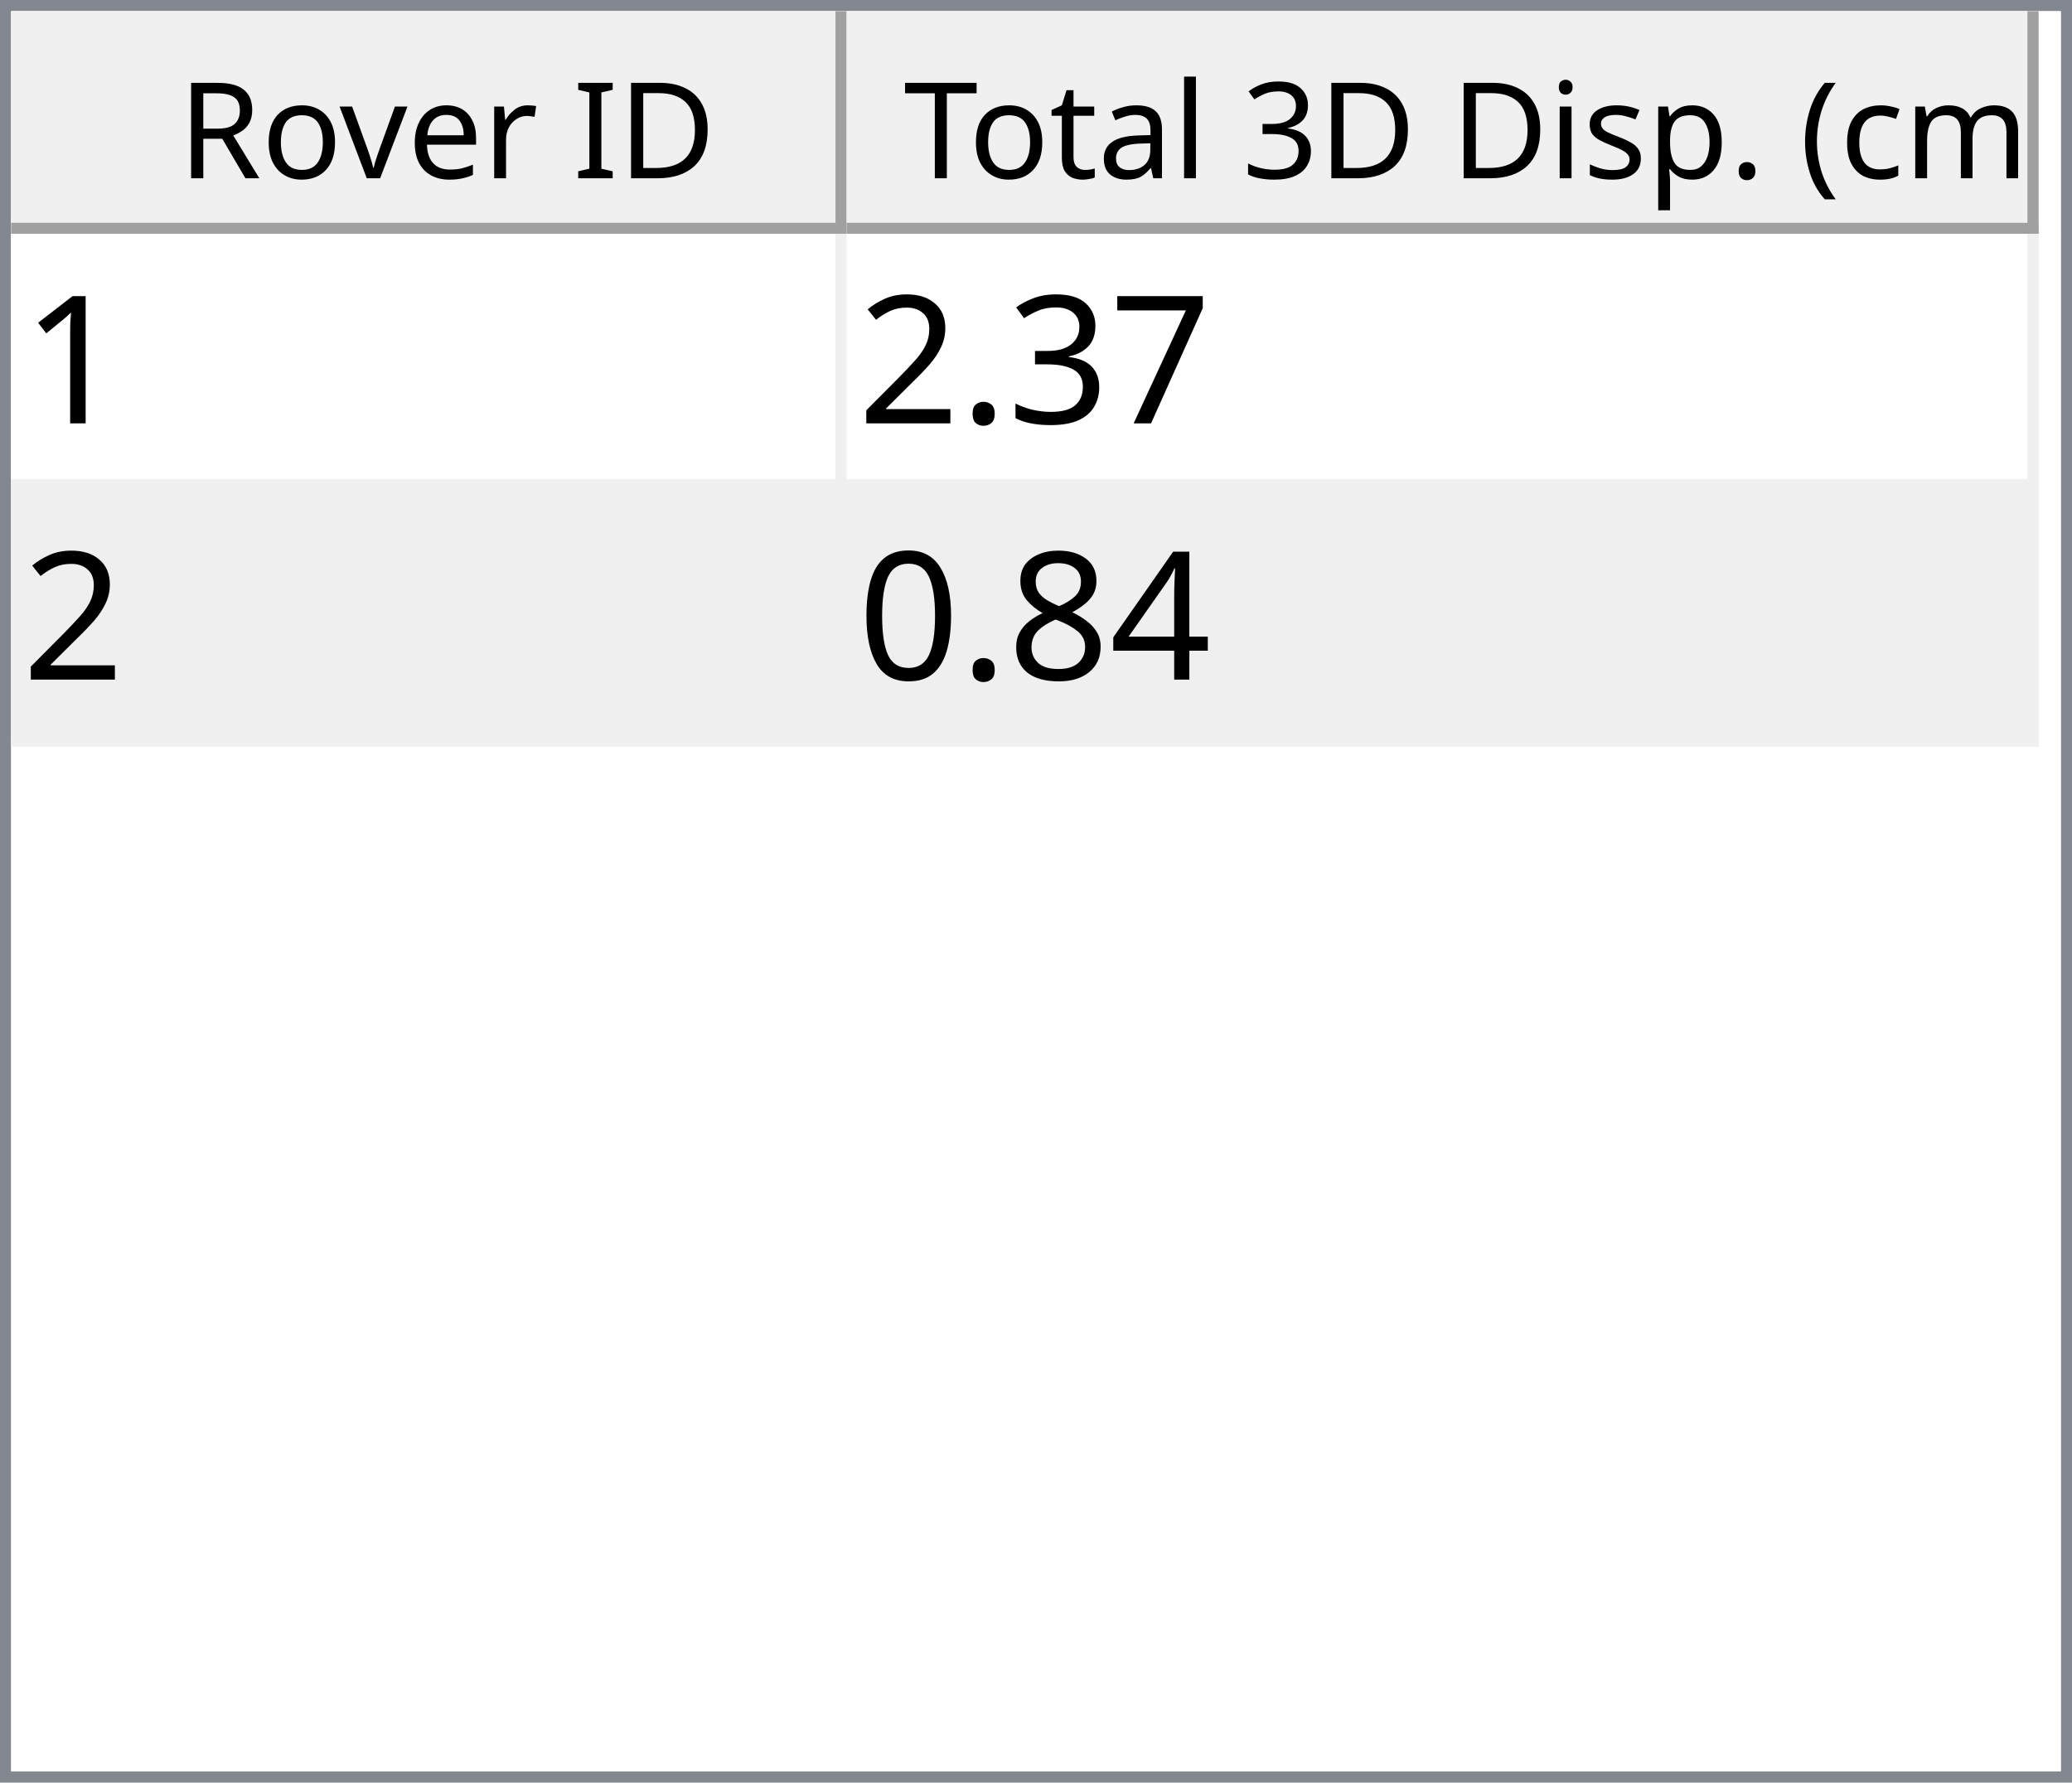
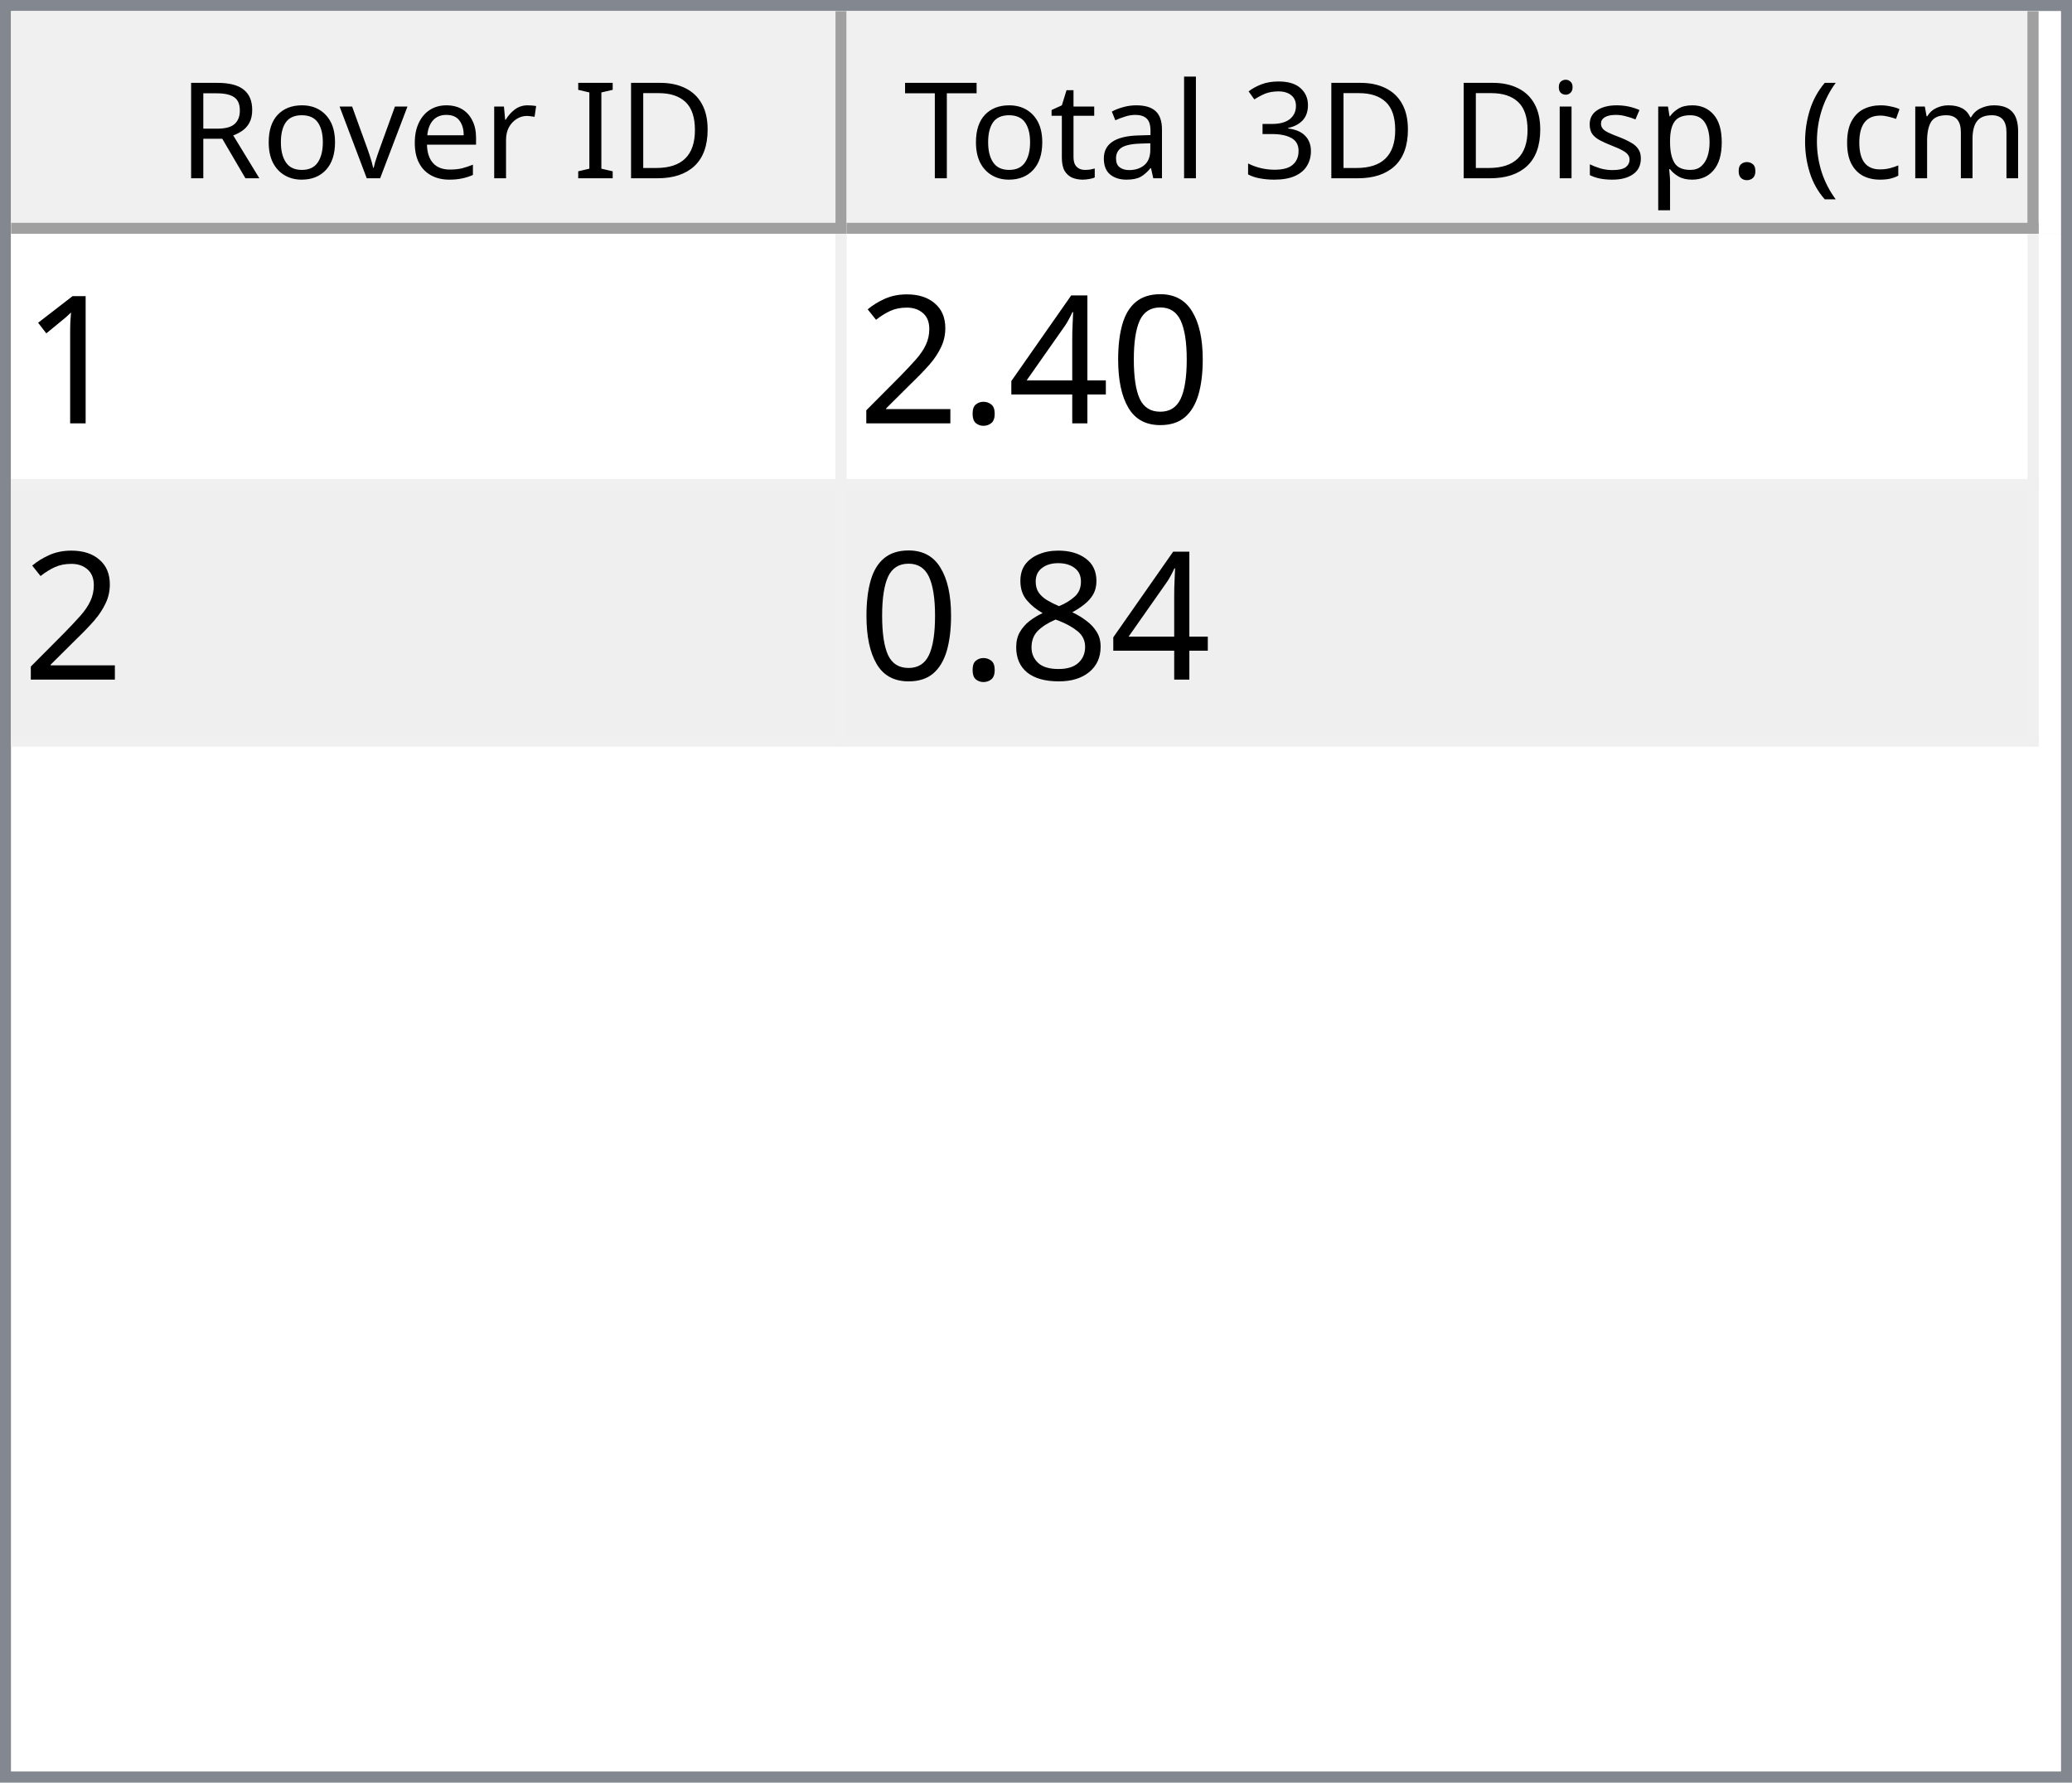
<svg xmlns="http://www.w3.org/2000/svg" style="fill-opacity:1; color-rendering:auto; color-interpolation:auto; text-rendering:auto; stroke:black; stroke-linecap:square; stroke-miterlimit:10; shape-rendering:auto; stroke-opacity:1; fill:black; stroke-dasharray:none; font-weight:normal; stroke-width:1; font-family:'Dialog'; font-style:normal; stroke-linejoin:miter; font-size:12px; stroke-dashoffset:0; image-rendering:auto;" width="186" height="160">
  <defs id="genericDefs" />
  <g>
    <defs id="defs1">
      <clipPath clipPathUnits="userSpaceOnUse" id="clipPath1">
        <path d="M0 0 L186 0 L186 160 L0 160 L0 0 Z" />
      </clipPath>
      <clipPath clipPathUnits="userSpaceOnUse" id="clipPath2">
        <path d="M0 0 L0 160 L186 160 L186 0 Z" />
      </clipPath>
      <clipPath clipPathUnits="userSpaceOnUse" id="clipPath3">
        <path d="M0 0 L0 20 L184 20 L184 0 Z" />
      </clipPath>
      <clipPath clipPathUnits="userSpaceOnUse" id="clipPath4">
        <path d="M0 0 L0 20 L75 20 L75 0 Z" />
      </clipPath>
      <clipPath clipPathUnits="userSpaceOnUse" id="clipPath5">
        <path d="M1 1 L1 19 L74 19 L74 1 Z" />
      </clipPath>
      <clipPath clipPathUnits="userSpaceOnUse" id="clipPath6">
        <path d="M0 0 L0 18 L73 18 L73 0 Z" />
      </clipPath>
      <clipPath clipPathUnits="userSpaceOnUse" id="clipPath7">
        <path d="M-0.5 -0.5 L-0.5 19.5 L74.5 19.5 L74.5 -0.5 Z" />
      </clipPath>
      <clipPath clipPathUnits="userSpaceOnUse" id="clipPath8">
        <path d="M0 0 L0 20 L107 20 L107 0 Z" />
      </clipPath>
      <clipPath clipPathUnits="userSpaceOnUse" id="clipPath9">
        <path d="M1 1 L1 19 L106 19 L106 1 Z" />
      </clipPath>
      <clipPath clipPathUnits="userSpaceOnUse" id="clipPath10">
        <path d="M0 0 L0 18 L105 18 L105 0 Z" />
      </clipPath>
      <clipPath clipPathUnits="userSpaceOnUse" id="clipPath11">
        <path d="M-0.5 -0.5 L-0.5 19.5 L106.5 19.5 L106.5 -0.5 Z" />
      </clipPath>
      <clipPath clipPathUnits="userSpaceOnUse" id="clipPath12">
        <path d="M0 0 L0 138 L184 138 L184 0 Z" />
      </clipPath>
      <clipPath clipPathUnits="userSpaceOnUse" id="clipPath13">
        <path d="M0 0 L0 46 L182 46 L182 0 Z" />
      </clipPath>
      <clipPath clipPathUnits="userSpaceOnUse" id="clipPath14">
        <path d="M-0.5 -0.5 L-0.5 45.5 L181.5 45.5 L181.5 -0.5 Z" />
      </clipPath>
      <clipPath clipPathUnits="userSpaceOnUse" id="clipPath15">
        <path d="M0 0 L0 22 L74 22 L74 0 Z" />
      </clipPath>
      <clipPath clipPathUnits="userSpaceOnUse" id="clipPath16">
        <path d="M0 0 L0 22 L106 22 L106 0 Z" />
      </clipPath>
      <font horiz-adv-x="64.551" id="font1">
        <font-face ascent="107.91" descent="25.098" units-per-em="100" style="font-style:normal; font-family:Segoe UI; font-weight:normal;" />
        <missing-glyph horiz-adv-x="64.551" d="M8.109 0 L8.109 68.266 L56.453 68.266 L56.453 0 L8.109 0 ZM15.328 7.234 L49.219 7.234 L49.219 61.031 L15.328 61.031 L15.328 7.234 Z" />
        <glyph unicode="D" horiz-adv-x="70.117" d="M9.188 0 L9.188 70.016 L28.516 70.016 Q65.531 70.016 65.531 35.891 Q65.531 19.672 55.25 9.836 Q44.969 0 27.734 0 L9.188 0 ZM17.391 62.594 L17.391 7.422 L27.828 7.422 Q41.609 7.422 49.273 14.797 Q56.938 22.172 56.938 35.688 Q56.938 62.594 28.328 62.594 L17.391 62.594 Z" />
        <glyph unicode="I" horiz-adv-x="26.611" d="M17.391 0 L9.188 0 L9.188 70.016 L17.391 70.016 L17.391 0 Z" />
        <glyph unicode=" " horiz-adv-x="27.393" d="" />
        <glyph unicode="r" horiz-adv-x="34.766" d="M34.188 41.891 Q32.078 43.5 28.125 43.5 Q23 43.5 19.555 38.672 Q16.109 33.844 16.109 25.484 L16.109 0 L8.109 0 L8.109 50 L16.109 50 L16.109 39.703 L16.312 39.703 Q18.016 44.969 21.531 47.922 Q25.047 50.875 29.391 50.875 Q32.516 50.875 34.188 50.203 L34.188 41.891 Z" />
        <glyph unicode="e" horiz-adv-x="52.295" d="M48.297 23 L12.984 23 Q13.188 14.656 17.484 10.109 Q21.781 5.562 29.297 5.562 Q37.75 5.562 44.828 11.141 L44.828 3.609 Q38.234 -1.172 27.391 -1.172 Q16.797 -1.172 10.742 5.641 Q4.688 12.453 4.688 24.812 Q4.688 36.469 11.305 43.82 Q17.922 51.172 27.734 51.172 Q37.547 51.172 42.922 44.828 Q48.297 38.484 48.297 27.203 L48.297 23 ZM40.094 29.781 Q40.047 36.719 36.75 40.578 Q33.453 44.438 27.594 44.438 Q21.922 44.438 17.969 40.383 Q14.016 36.328 13.094 29.781 L40.094 29.781 Z" />
        <glyph unicode="v" horiz-adv-x="47.9" d="M47.406 50 L27.484 0 L19.625 0 L0.688 50 L9.469 50 L22.172 13.672 Q23.578 9.672 23.922 6.688 L24.125 6.688 Q24.609 10.453 25.688 13.484 L38.969 50 L47.406 50 Z" />
        <glyph unicode="o" horiz-adv-x="58.594" d="M29 -1.172 Q17.922 -1.172 11.305 5.836 Q4.688 12.844 4.688 24.422 Q4.688 37.016 11.57 44.094 Q18.453 51.172 30.172 51.172 Q41.359 51.172 47.633 44.289 Q53.906 37.406 53.906 25.203 Q53.906 13.234 47.141 6.031 Q40.375 -1.172 29 -1.172 ZM29.594 44.438 Q21.875 44.438 17.383 39.188 Q12.891 33.938 12.891 24.703 Q12.891 15.828 17.43 10.695 Q21.969 5.562 29.594 5.562 Q37.359 5.562 41.531 10.594 Q45.703 15.625 45.703 24.906 Q45.703 34.281 41.531 39.359 Q37.359 44.438 29.594 44.438 Z" />
        <glyph unicode="R" horiz-adv-x="59.814" d="M59.375 0 L49.609 0 L37.891 19.625 Q36.281 22.359 34.766 24.289 Q33.25 26.219 31.664 27.438 Q30.078 28.656 28.25 29.219 Q26.422 29.781 24.125 29.781 L17.391 29.781 L17.391 0 L9.188 0 L9.188 70.016 L30.078 70.016 Q34.672 70.016 38.555 68.867 Q42.438 67.719 45.289 65.375 Q48.141 63.031 49.758 59.547 Q51.375 56.062 51.375 51.375 Q51.375 47.703 50.273 44.656 Q49.172 41.609 47.148 39.211 Q45.125 36.812 42.266 35.133 Q39.406 33.453 35.844 32.516 L35.844 32.328 Q37.594 31.547 38.891 30.547 Q40.188 29.547 41.359 28.18 Q42.531 26.812 43.68 25.078 Q44.828 23.344 46.234 21.047 L59.375 0 ZM17.391 62.594 L17.391 37.203 L28.516 37.203 Q31.594 37.203 34.203 38.133 Q36.812 39.062 38.719 40.797 Q40.625 42.531 41.703 45.047 Q42.781 47.562 42.781 50.688 Q42.781 56.297 39.141 59.445 Q35.5 62.594 28.609 62.594 L17.391 62.594 Z" />
        <glyph unicode=")" horiz-adv-x="30.176" d="M8.297 -15.922 L1.172 -15.922 Q16.406 2.344 16.406 26.812 Q16.406 51.469 1.078 70.016 L8.297 70.016 Q23.531 52.156 23.531 26.703 Q23.531 1.375 8.297 -15.922 Z" />
        <glyph unicode="m" horiz-adv-x="86.133" d="M79.109 0 L71.094 0 L71.094 28.719 Q71.094 37.016 68.531 40.727 Q65.969 44.438 59.906 44.438 Q54.781 44.438 51.195 39.75 Q47.609 35.062 47.609 28.516 L47.609 0 L39.594 0 L39.594 29.688 Q39.594 44.438 28.219 44.438 Q22.953 44.438 19.531 40.016 Q16.109 35.594 16.109 28.516 L16.109 0 L8.109 0 L8.109 50 L16.109 50 L16.109 42.094 L16.312 42.094 Q21.625 51.172 31.844 51.172 Q36.969 51.172 40.773 48.312 Q44.578 45.453 46 40.828 Q51.562 51.172 62.594 51.172 Q79.109 51.172 79.109 30.812 L79.109 0 Z" />
        <glyph unicode="c" horiz-adv-x="46.191" d="M42.188 2.297 Q36.422 -1.172 28.516 -1.172 Q17.828 -1.172 11.258 5.789 Q4.688 12.75 4.688 23.828 Q4.688 36.188 11.766 43.68 Q18.844 51.172 30.672 51.172 Q37.25 51.172 42.281 48.734 L42.281 40.531 Q36.719 44.438 30.375 44.438 Q22.703 44.438 17.797 38.945 Q12.891 33.453 12.891 24.516 Q12.891 15.719 17.508 10.641 Q22.125 5.562 29.891 5.562 Q36.422 5.562 42.188 9.906 L42.188 2.297 Z" />
        <glyph unicode="(" horiz-adv-x="30.176" d="M29.109 -15.922 L21.969 -15.922 Q6.844 1.375 6.844 26.703 Q6.844 52.156 21.969 70.016 L29.203 70.016 Q13.875 51.469 13.875 26.812 Q13.875 2.344 29.109 -15.922 Z" />
        <glyph unicode="." horiz-adv-x="21.68" d="M10.891 -1.078 Q8.641 -1.078 7.055 0.539 Q5.469 2.156 5.469 4.391 Q5.469 6.641 7.055 8.273 Q8.641 9.906 10.891 9.906 Q13.188 9.906 14.797 8.273 Q16.406 6.641 16.406 4.391 Q16.406 2.156 14.797 0.539 Q13.188 -1.078 10.891 -1.078 Z" />
        <glyph unicode="p" horiz-adv-x="58.789" d="M16.312 7.234 L16.109 7.234 L16.109 -23 L8.109 -23 L8.109 50 L16.109 50 L16.109 41.219 L16.312 41.219 Q22.219 51.172 33.594 51.172 Q43.266 51.172 48.688 44.461 Q54.109 37.75 54.109 26.469 Q54.109 13.922 48 6.375 Q41.891 -1.172 31.297 -1.172 Q21.578 -1.172 16.312 7.234 ZM16.109 27.391 L16.109 20.406 Q16.109 14.203 20.141 9.883 Q24.172 5.562 30.375 5.562 Q37.641 5.562 41.773 11.133 Q45.906 16.703 45.906 26.609 Q45.906 34.969 42.047 39.703 Q38.188 44.438 31.594 44.438 Q24.609 44.438 20.359 39.578 Q16.109 34.719 16.109 27.391 Z" />
        <glyph unicode="s" horiz-adv-x="42.432" d="M5.078 1.812 L5.078 10.406 Q11.625 5.562 19.484 5.562 Q30.031 5.562 30.031 12.594 Q30.031 14.594 29.125 15.992 Q28.219 17.391 26.68 18.461 Q25.141 19.531 23.07 20.383 Q21 21.234 18.609 22.172 Q15.281 23.484 12.766 24.828 Q10.25 26.172 8.57 27.859 Q6.891 29.547 6.031 31.695 Q5.172 33.844 5.172 36.719 Q5.172 40.234 6.789 42.945 Q8.406 45.656 11.086 47.484 Q13.766 49.312 17.211 50.242 Q20.656 51.172 24.312 51.172 Q30.812 51.172 35.938 48.922 L35.938 40.828 Q30.422 44.438 23.25 44.438 Q21 44.438 19.195 43.922 Q17.391 43.406 16.094 42.477 Q14.797 41.547 14.086 40.258 Q13.375 38.969 13.375 37.406 Q13.375 35.453 14.086 34.133 Q14.797 32.812 16.164 31.789 Q17.531 30.766 19.484 29.938 Q21.438 29.109 23.922 28.125 Q27.25 26.859 29.883 25.516 Q32.516 24.172 34.375 22.484 Q36.234 20.797 37.234 18.602 Q38.234 16.406 38.234 13.375 Q38.234 9.672 36.602 6.938 Q34.969 4.203 32.234 2.398 Q29.5 0.594 25.93 -0.289 Q22.359 -1.172 18.453 -1.172 Q10.75 -1.172 5.078 1.812 Z" />
        <glyph unicode="i" horiz-adv-x="24.219" d="M12.203 62.703 Q10.062 62.703 8.547 64.164 Q7.031 65.625 7.031 67.875 Q7.031 70.125 8.547 71.609 Q10.062 73.094 12.203 73.094 Q14.406 73.094 15.945 71.609 Q17.484 70.125 17.484 67.875 Q17.484 65.719 15.945 64.211 Q14.406 62.703 12.203 62.703 ZM16.109 0 L8.109 0 L8.109 50 L16.109 50 L16.109 0 Z" />
        <glyph unicode="3" horiz-adv-x="53.906" d="M46.531 19.828 Q46.531 15.094 44.75 11.211 Q42.969 7.328 39.719 4.57 Q36.469 1.812 31.93 0.297 Q27.391 -1.219 21.922 -1.219 Q11.922 -1.219 6 2.594 L6 11.188 Q13.094 5.609 22.219 5.609 Q25.875 5.609 28.828 6.539 Q31.781 7.469 33.906 9.227 Q36.031 10.984 37.18 13.477 Q38.328 15.969 38.328 19.094 Q38.328 32.812 18.797 32.812 L12.984 32.812 L12.984 39.594 L18.5 39.594 Q35.797 39.594 35.797 52.484 Q35.797 64.406 22.609 64.406 Q15.188 64.406 8.688 59.422 L8.688 67.188 Q15.375 71.188 24.609 71.188 Q29 71.188 32.57 69.969 Q36.141 68.75 38.68 66.555 Q41.219 64.359 42.609 61.281 Q44 58.203 44 54.5 Q44 40.672 30.031 36.719 L30.031 36.531 Q33.594 36.141 36.625 34.797 Q39.656 33.453 41.852 31.305 Q44.047 29.156 45.289 26.25 Q46.531 23.344 46.531 19.828 Z" />
        <glyph unicode="l" horiz-adv-x="24.219" d="M16.109 0 L8.109 0 L8.109 74.031 L16.109 74.031 L16.109 0 Z" />
        <glyph unicode="a" horiz-adv-x="50.879" d="M43.891 0 L35.891 0 L35.891 7.812 L35.688 7.812 Q30.469 -1.172 20.312 -1.172 Q12.844 -1.172 8.617 2.781 Q4.391 6.734 4.391 13.281 Q4.391 27.297 20.906 29.594 L35.891 31.688 Q35.891 44.438 25.594 44.438 Q16.547 44.438 9.281 38.281 L9.281 46.484 Q16.656 51.172 26.266 51.172 Q43.891 51.172 43.891 32.516 L43.891 0 ZM35.891 25.297 L23.828 23.641 Q18.266 22.859 15.43 20.875 Q12.594 18.891 12.594 13.875 Q12.594 10.203 15.211 7.883 Q17.828 5.562 22.172 5.562 Q28.125 5.562 32.008 9.742 Q35.891 13.922 35.891 20.312 L35.891 25.297 Z" />
        <glyph unicode="t" horiz-adv-x="33.887" d="M31.297 0.484 Q28.469 -1.078 23.828 -1.078 Q10.688 -1.078 10.688 13.578 L10.688 43.172 L2.094 43.172 L2.094 50 L10.688 50 L10.688 62.203 L18.703 64.797 L18.703 50 L31.297 50 L31.297 43.172 L18.703 43.172 L18.703 14.984 Q18.703 9.969 20.414 7.82 Q22.125 5.672 26.078 5.672 Q29.109 5.672 31.297 7.328 L31.297 0.484 Z" />
        <glyph unicode="T" horiz-adv-x="52.393" d="M50.594 62.594 L30.375 62.594 L30.375 0 L22.172 0 L22.172 62.594 L2 62.594 L2 70.016 L50.594 70.016 L50.594 62.594 Z" />
      </font>
      <font horiz-adv-x="75.0" id="font2">
        <font-face ascent="100.537" descent="21.973" units-per-em="100" style="font-style:normal; font-family:sans-serif; font-weight:normal;" />
        <missing-glyph horiz-adv-x="75.0" d="M12.5 0 L12.5 62.5 L62.5 62.5 L62.5 0 L12.5 0 ZM14.062 1.562 L60.938 1.562 L60.938 60.938 L14.062 60.938 L14.062 1.562 Z" />
        <glyph unicode="1" horiz-adv-x="55.615" d="M37.25 0 L28.469 0 L28.469 56 Q25.297 52.984 20.141 49.953 Q14.984 46.922 10.891 45.406 L10.891 53.906 Q18.266 57.375 23.781 62.305 Q29.297 67.234 31.594 71.875 L37.25 71.875 L37.25 0 Z" />
-         <glyph unicode="7" horiz-adv-x="55.615" d="M4.734 62.203 L4.734 70.656 L51.078 70.656 L51.078 63.812 Q44.234 56.547 37.523 44.484 Q30.812 32.422 27.156 19.672 Q24.516 10.688 23.781 0 L14.75 0 Q14.891 8.453 18.062 20.414 Q21.234 32.375 27.172 43.484 Q33.109 54.594 39.797 62.203 L4.734 62.203 Z" />
-         <glyph unicode="3" horiz-adv-x="55.615" d="M4.203 18.891 L12.984 20.062 Q14.5 12.594 18.141 9.297 Q21.781 6 27 6 Q33.203 6 37.477 10.297 Q41.75 14.594 41.75 20.953 Q41.75 27 37.797 30.93 Q33.844 34.859 27.734 34.859 Q25.25 34.859 21.531 33.891 L22.516 41.609 Q23.391 41.5 23.922 41.5 Q29.547 41.5 34.039 44.43 Q38.531 47.359 38.531 53.469 Q38.531 58.297 35.258 61.477 Q31.984 64.656 26.812 64.656 Q21.688 64.656 18.266 61.43 Q14.844 58.203 13.875 51.766 L5.078 53.328 Q6.688 62.156 12.398 67.016 Q18.109 71.875 26.609 71.875 Q32.469 71.875 37.398 69.359 Q42.328 66.844 44.945 62.5 Q47.562 58.156 47.562 53.266 Q47.562 48.641 45.07 44.828 Q42.578 41.016 37.703 38.766 Q44.047 37.312 47.562 32.695 Q51.078 28.078 51.078 21.141 Q51.078 11.766 44.242 5.25 Q37.406 -1.266 26.953 -1.266 Q17.531 -1.266 11.305 4.352 Q5.078 9.969 4.203 18.891 Z" />
+         <glyph unicode="0" horiz-adv-x="55.615" d="M4.156 35.297 Q4.156 48 6.766 55.742 Q9.375 63.484 14.523 67.68 Q19.672 71.875 27.484 71.875 Q33.25 71.875 37.594 69.555 Q41.938 67.234 44.773 62.867 Q47.609 58.5 49.219 52.227 Q50.828 45.953 50.828 35.297 Q50.828 22.703 48.242 14.969 Q45.656 7.234 40.508 3.008 Q35.359 -1.219 27.484 -1.219 Q17.141 -1.219 11.234 6.203 Q4.156 15.141 4.156 35.297 ZM13.188 35.297 Q13.188 17.672 17.312 11.836 Q21.438 6 27.484 6 Q33.547 6 37.672 11.859 Q41.797 17.719 41.797 35.297 Q41.797 52.984 37.672 58.789 Q33.547 64.594 27.391 64.594 Q21.344 64.594 17.719 59.469 Q13.188 52.938 13.188 35.297 Z" />
+         <glyph unicode="4" horiz-adv-x="55.615" d="M32.328 0 L32.328 17.141 L1.266 17.141 L1.266 25.203 L33.938 71.578 L41.109 71.578 L41.109 25.203 L50.781 25.203 L50.781 17.141 L41.109 17.141 L41.109 0 L32.328 0 ZM32.328 25.203 L32.328 57.469 L9.906 25.203 L32.328 25.203 Z" />
        <glyph unicode="." horiz-adv-x="27.783" d="M9.078 0 L9.078 10.016 L19.094 10.016 L19.094 0 L9.078 0 Z" />
        <glyph unicode="2" horiz-adv-x="55.615" d="M50.344 8.453 L50.344 0 L3.031 0 Q2.938 3.172 4.047 6.109 Q5.859 10.938 9.836 15.625 Q13.812 20.312 21.344 26.469 Q33.016 36.031 37.117 41.625 Q41.219 47.219 41.219 52.203 Q41.219 57.422 37.477 61.008 Q33.734 64.594 27.734 64.594 Q21.391 64.594 17.578 60.789 Q13.766 56.984 13.719 50.25 L4.688 51.172 Q5.609 61.281 11.664 66.578 Q17.719 71.875 27.938 71.875 Q38.234 71.875 44.242 66.164 Q50.25 60.453 50.25 52 Q50.25 47.703 48.492 43.555 Q46.734 39.406 42.656 34.812 Q38.578 30.219 29.109 22.219 Q21.188 15.578 18.945 13.211 Q16.703 10.844 15.234 8.453 L50.344 8.453 Z" />
-         <glyph unicode="4" horiz-adv-x="55.615" d="M32.328 0 L32.328 17.141 L1.266 17.141 L1.266 25.203 L33.938 71.578 L41.109 71.578 L41.109 25.203 L50.781 25.203 L50.781 17.141 L41.109 17.141 L41.109 0 L32.328 0 ZM32.328 25.203 L32.328 57.469 L9.906 25.203 L32.328 25.203 Z" />
        <glyph unicode="8" horiz-adv-x="55.615" d="M17.672 38.812 Q12.203 40.828 9.57 44.539 Q6.938 48.25 6.938 53.422 Q6.938 61.234 12.555 66.555 Q18.172 71.875 27.484 71.875 Q36.859 71.875 42.578 66.43 Q48.297 60.984 48.297 53.172 Q48.297 48.188 45.68 44.508 Q43.062 40.828 37.75 38.812 Q44.344 36.672 47.781 31.883 Q51.219 27.094 51.219 20.453 Q51.219 11.281 44.727 5.031 Q38.234 -1.219 27.641 -1.219 Q17.047 -1.219 10.547 5.055 Q4.047 11.328 4.047 20.703 Q4.047 27.688 7.594 32.398 Q11.141 37.109 17.672 38.812 ZM15.922 53.719 Q15.922 48.641 19.195 45.414 Q22.469 42.188 27.688 42.188 Q32.766 42.188 36.016 45.383 Q39.266 48.578 39.266 53.219 Q39.266 58.062 35.914 61.359 Q32.562 64.656 27.594 64.656 Q22.562 64.656 19.242 61.43 Q15.922 58.203 15.922 53.719 ZM13.094 20.656 Q13.094 16.891 14.875 13.375 Q16.656 9.859 20.172 7.93 Q23.688 6 27.734 6 Q34.031 6 38.133 10.055 Q42.234 14.109 42.234 20.359 Q42.234 26.703 38.016 30.859 Q33.797 35.016 27.438 35.016 Q21.234 35.016 17.164 30.914 Q13.094 26.812 13.094 20.656 Z" />
-         <glyph unicode="0" horiz-adv-x="55.615" d="M4.156 35.297 Q4.156 48 6.766 55.742 Q9.375 63.484 14.523 67.68 Q19.672 71.875 27.484 71.875 Q33.25 71.875 37.594 69.555 Q41.938 67.234 44.773 62.867 Q47.609 58.5 49.219 52.227 Q50.828 45.953 50.828 35.297 Q50.828 22.703 48.242 14.969 Q45.656 7.234 40.508 3.008 Q35.359 -1.219 27.484 -1.219 Q17.141 -1.219 11.234 6.203 Q4.156 15.141 4.156 35.297 ZM13.188 35.297 Q13.188 17.672 17.312 11.836 Q21.438 6 27.484 6 Q33.547 6 37.672 11.859 Q41.797 17.719 41.797 35.297 Q41.797 52.984 37.672 58.789 Q33.547 64.594 27.391 64.594 Q21.344 64.594 17.719 59.469 Q13.188 52.938 13.188 35.297 Z" />
      </font>
    </defs>
    <g style="fill:white; stroke:white;">
      <rect x="0" y="0" width="186" style="clip-path:url(#clipPath1); stroke:none;" height="160" />
    </g>
    <g style="fill:white; text-rendering:optimizeSpeed; color-rendering:optimizeSpeed; image-rendering:optimizeSpeed; shape-rendering:crispEdges; stroke:white; color-interpolation:sRGB;">
      <rect x="0" width="186" height="160" y="0" style="stroke:none;" />
      <path style="stroke:none;" d="M0 160 L186 160 L186 0 L0 0 Z" />
    </g>
    <g style="fill:rgb(240,240,240); font-family:'Segoe UI'; stroke:rgb(240,240,240);">
      <rect x="0" y="0" width="186" style="clip-path:url(#clipPath2); stroke:none;" height="160" />
    </g>
    <g style="fill:rgb(130,135,144); font-family:'Segoe UI'; stroke:rgb(130,135,144);">
      <path d="M0 0 L186 0 L186 160 L0 160 L0 0 ZM1 1 L185 1 L185 159 L1 159 L1 1 Z" style="fill-rule:evenodd; clip-path:url(#clipPath2); stroke:none;" />
    </g>
    <g style="fill:white; font-family:'Segoe UI'; stroke:white;" transform="translate(1,1)">
      <rect x="0" y="0" width="184" style="clip-path:url(#clipPath3); stroke:none;" height="20" />
    </g>
    <g style="fill:rgb(240,240,240); font-family:'Segoe UI'; stroke:rgb(240,240,240);" transform="translate(1,1)">
      <rect x="0" y="0" width="75" style="clip-path:url(#clipPath4); stroke:none;" height="20" />
    </g>
    <g style="font-family:'Segoe UI';" transform="translate(2,2)">
      <text x="14" xml:space="preserve" y="14" style="clip-path:url(#clipPath6); stroke:none;">Rover ID</text>
    </g>
    <g style="fill:rgb(160,160,160); font-family:'Segoe UI'; stroke:rgb(160,160,160); stroke-linejoin:bevel;" transform="translate(1.5,1.5)">
      <line x1="74" x2="74" y1="0" style="fill:none; clip-path:url(#clipPath7);" y2="19" />
    </g>
    <g style="fill:rgb(160,160,160); font-family:'Segoe UI'; stroke:rgb(160,160,160); stroke-linejoin:bevel;" transform="matrix(1,0,0,1,1,1) translate(0.5,0.5)">
      <line x1="0" x2="74" y1="19" style="fill:none; clip-path:url(#clipPath7);" y2="19" />
    </g>
    <g style="fill:rgb(240,240,240); font-family:'Segoe UI'; stroke:rgb(240,240,240);" transform="translate(76,1)">
      <rect x="0" y="0" width="107" style="clip-path:url(#clipPath8); stroke:none;" height="20" />
    </g>
    <g style="font-family:'Segoe UI';" transform="translate(77,2)">
      <text x="1" xml:space="preserve" y="14" style="clip-path:url(#clipPath10); stroke:none;"> Total 3D Disp. (cm)</text>
    </g>
    <g style="fill:rgb(160,160,160); font-family:'Segoe UI'; stroke:rgb(160,160,160); stroke-linejoin:bevel;" transform="translate(76.5,1.5)">
      <line x1="106" x2="106" y1="0" style="fill:none; clip-path:url(#clipPath11);" y2="19" />
    </g>
    <g style="fill:rgb(160,160,160); font-family:'Segoe UI'; stroke:rgb(160,160,160); stroke-linejoin:bevel;" transform="matrix(1,0,0,1,76,1) translate(0.5,0.5)">
      <line x1="0" x2="106" y1="19" style="fill:none; clip-path:url(#clipPath11);" y2="19" />
    </g>
    <g style="fill:white; font-family:'Segoe UI'; stroke:white;" transform="translate(1,21)">
      <rect x="0" y="0" width="184" style="clip-path:url(#clipPath12); stroke:none;" height="138" />
    </g>
    <g style="fill:rgb(240,240,240); font-size:16px; font-family:sans-serif; stroke:rgb(240,240,240);" transform="translate(1,21)">
      <rect x="0" y="0" width="182" style="clip-path:url(#clipPath13); stroke:none;" height="46" />
      <line transform="translate(0.5,0.5)" x1="0" x2="181" y1="22" style="clip-path:url(#clipPath14); fill:none; stroke-linejoin:bevel;" y2="22" />
    </g>
    <g transform="matrix(1,0,0,1,1,21) translate(0.5,0.5)" style="fill:rgb(240,240,240); font-size:16px; font-family:sans-serif; stroke:rgb(240,240,240); stroke-linejoin:bevel;">
      <line x1="0" x2="181" y1="45" style="fill:none; clip-path:url(#clipPath14);" y2="45" />
    </g>
    <g transform="matrix(1,0,0,1,1,21) translate(0.5,0.5)" style="fill:rgb(240,240,240); font-size:16px; font-family:sans-serif; stroke:rgb(240,240,240); stroke-linejoin:bevel;">
      <line x1="74" x2="74" y1="0" style="fill:none; clip-path:url(#clipPath14);" y2="45" />
    </g>
    <g transform="matrix(1,0,0,1,1,21) translate(0.5,0.5)" style="fill:rgb(240,240,240); font-size:16px; font-family:sans-serif; stroke:rgb(240,240,240); stroke-linejoin:bevel;">
      <line x1="181" x2="181" y1="0" style="fill:none; clip-path:url(#clipPath14);" y2="45" />
    </g>
    <g style="fill:white; font-size:16px; font-family:sans-serif; stroke:white;" transform="matrix(1,0,0,1,1,21)">
      <rect x="0" y="0" width="74" style="clip-path:url(#clipPath15); stroke:none;" height="22" />
      <text x="1" y="17" style="fill:black; clip-path:url(#clipPath15); stroke:none;" xml:space="preserve">1</text>
    </g>
    <g style="fill:white; font-size:16px; font-family:sans-serif; stroke:white;" transform="matrix(1,0,0,1,1,21) translate(75,0)">
      <rect x="0" y="0" width="106" style="clip-path:url(#clipPath16); stroke:none;" height="22" />
-       <text x="1" y="17" style="fill:black; clip-path:url(#clipPath16); stroke:none;" xml:space="preserve">2.37</text>
+       <text x="1" y="17" style="fill:black; clip-path:url(#clipPath16); stroke:none;" xml:space="preserve">2.40</text>
    </g>
    <g style="fill:rgb(239,239,239); font-size:16px; font-family:sans-serif; stroke:rgb(239,239,239);" transform="matrix(1,0,0,1,1,21) translate(0,23)">
      <rect x="0" y="0" width="74" style="clip-path:url(#clipPath15); stroke:none;" height="22" />
      <text x="1" y="17" style="fill:black; clip-path:url(#clipPath15); stroke:none;" xml:space="preserve">2</text>
    </g>
    <g style="fill:rgb(239,239,239); font-size:16px; font-family:sans-serif; stroke:rgb(239,239,239);" transform="matrix(1,0,0,1,1,21) translate(75,23)">
      <rect x="0" y="0" width="106" style="clip-path:url(#clipPath16); stroke:none;" height="22" />
      <text x="1" y="17" style="fill:black; clip-path:url(#clipPath16); stroke:none;" xml:space="preserve">0.84</text>
    </g>
  </g>
</svg>
